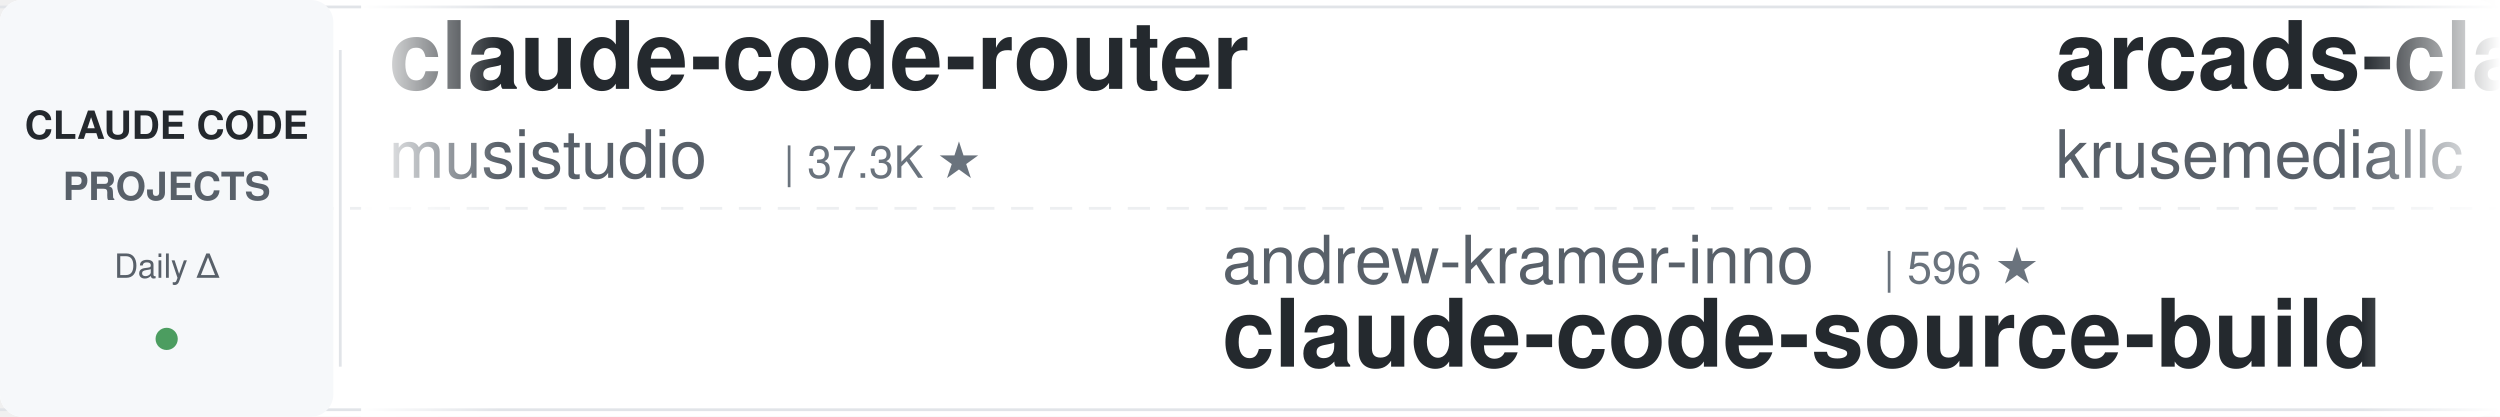
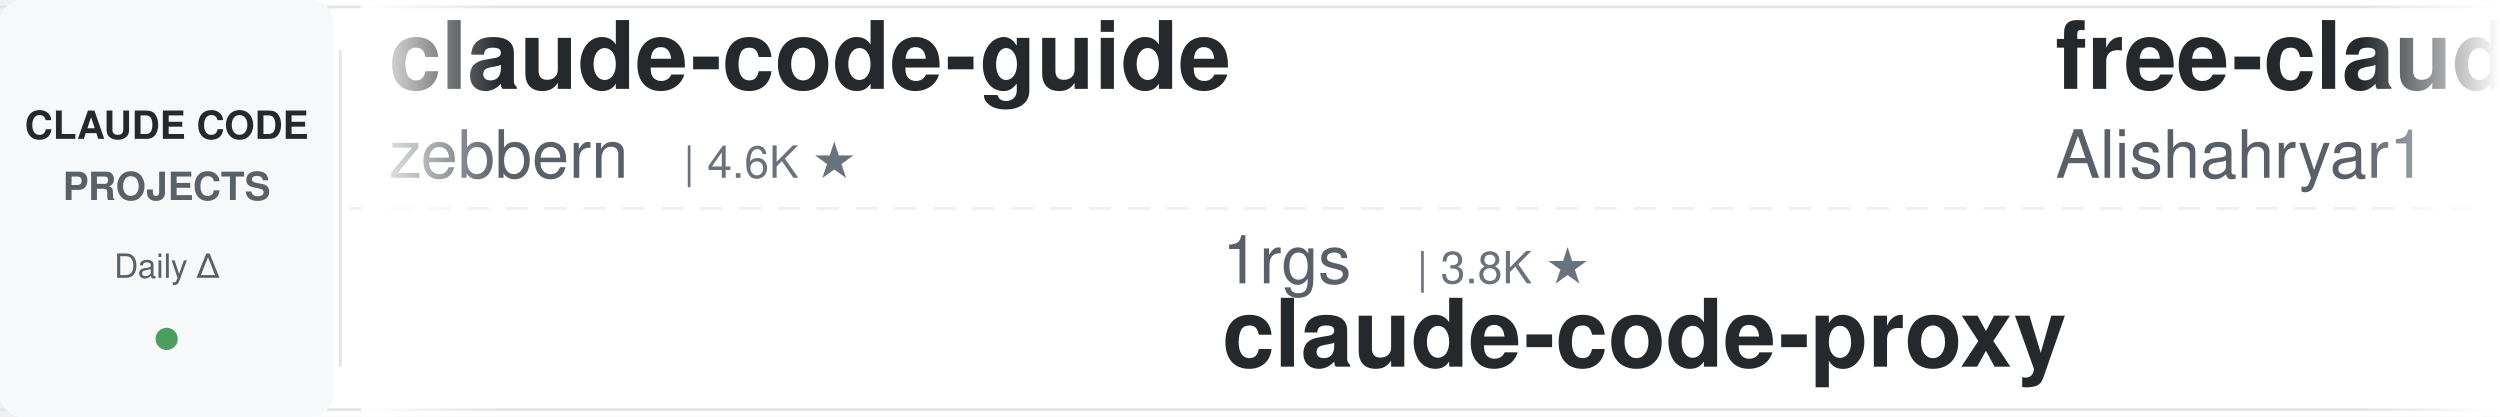
<svg xmlns="http://www.w3.org/2000/svg" width="900" height="150">
  <defs>
    <linearGradient id="leftFade" x1="0%" y1="0%" x2="100%" y2="0%">
      <stop offset="0%" style="stop-color:#ffffff;stop-opacity:1" />
      <stop offset="100%" style="stop-color:#ffffff;stop-opacity:0" />
    </linearGradient>
    <linearGradient id="rightFade" x1="0%" y1="0%" x2="100%" y2="0%">
      <stop offset="0%" style="stop-color:#ffffff;stop-opacity:0" />
      <stop offset="100%" style="stop-color:#ffffff;stop-opacity:1" />
    </linearGradient>
  </defs>
  <rect width="900" height="150" fill="#ffffff" rx="8" />
  <rect x="0" y="2" width="900" height="1" fill="#e1e4e8" />
  <rect x="0" y="147" width="900" height="1" fill="#e1e4e8" />
  <line x1="0" y1="75" x2="900" y2="75" stroke="#e1e4e8" stroke-width="1" stroke-dasharray="8 6" opacity="0.6" />
  <rect x="0" y="0" width="120" height="150" fill="#f6f8fa" rx="8" />
  <text x="60" y="50" font-family="-apple-system, BlinkMacSystemFont, 'Segoe UI', Helvetica, Arial, sans-serif" font-size="14" font-weight="600" fill="#24292e" text-anchor="middle">CLAUDE CODE</text>
  <text x="60" y="72" font-family="-apple-system, BlinkMacSystemFont, 'Segoe UI', Helvetica, Arial, sans-serif" font-size="14" font-weight="600" fill="#586069" text-anchor="middle">PROJECTS</text>
  <text x="60" y="100" font-family="-apple-system, BlinkMacSystemFont, 'Segoe UI', Helvetica, Arial, sans-serif" font-size="12" font-weight="500" fill="#586069" text-anchor="middle">Daily Δ</text>
  <circle cx="60" cy="122" r="4" fill="#22863a" opacity="0.8" />
  <rect x="122" y="18" width="1" height="114" fill="#e1e4e8" />
  <clipPath id="tickerClip">
    <rect x="130" y="0" width="770" height="150" />
  </clipPath>
  <g clip-path="url(#tickerClip)">
    <g id="tickerItems">
      <animateTransform attributeName="transform" attributeType="XML" type="translate" from="0 0" to="-3000 0" dur="54s" repeatCount="indefinite" />
      <g transform="translate(0, 0)">
-         <text x="140" y="32" font-family="-apple-system, BlinkMacSystemFont, 'Segoe UI', Helvetica, Arial, sans-serif" font-size="34" font-weight="600" fill="#24292e">claude-code-router</text>
-         <text x="140" y="64" font-family="-apple-system, BlinkMacSystemFont, 'Segoe UI', Helvetica, Arial, sans-serif" font-size="24" font-weight="400" fill="#586069">musistudio</text>
-         <text x="282" y="64" font-family="-apple-system, BlinkMacSystemFont, 'Segoe UI', Helvetica, Arial, sans-serif" font-size="16" font-weight="500" fill="#6a737d">| 37.3K ★</text>
+         <text x="140" y="32" font-family="-apple-system, BlinkMacSystemFont, 'Segoe UI', Helvetica, Arial, sans-serif" font-size="34" font-weight="600" fill="#24292e">claude-code-guide</text>
+         <text x="140" y="64" font-family="-apple-system, BlinkMacSystemFont, 'Segoe UI', Helvetica, Arial, sans-serif" font-size="24" font-weight="400" fill="#586069">zebbern</text>
+         <text x="246" y="64" font-family="-apple-system, BlinkMacSystemFont, 'Segoe UI', Helvetica, Arial, sans-serif" font-size="16" font-weight="500" fill="#6a737d">| 4.6K ★</text>
      </g>
      <g transform="translate(300, 0)">
-         <text x="140" y="102" font-family="-apple-system, BlinkMacSystemFont, 'Segoe UI', Helvetica, Arial, sans-serif" font-size="24" font-weight="400" fill="#586069">andrew-kramer-inno</text>
-         <text x="378" y="102" font-family="-apple-system, BlinkMacSystemFont, 'Segoe UI', Helvetica, Arial, sans-serif" font-size="16" font-weight="500" fill="#6a737d">| 596 ★</text>
-         <text x="140" y="132" font-family="-apple-system, BlinkMacSystemFont, 'Segoe UI', Helvetica, Arial, sans-serif" font-size="34" font-weight="600" fill="#24292e">claude-code-source-build</text>
+         <text x="140" y="102" font-family="-apple-system, BlinkMacSystemFont, 'Segoe UI', Helvetica, Arial, sans-serif" font-size="24" font-weight="400" fill="#586069">1rgs</text>
+         <text x="210" y="102" font-family="-apple-system, BlinkMacSystemFont, 'Segoe UI', Helvetica, Arial, sans-serif" font-size="16" font-weight="500" fill="#6a737d">| 3.8K ★</text>
+         <text x="140" y="132" font-family="-apple-system, BlinkMacSystemFont, 'Segoe UI', Helvetica, Arial, sans-serif" font-size="34" font-weight="600" fill="#24292e">claude-code-proxy</text>
      </g>
      <g transform="translate(600, 0)">
-         <text x="140" y="32" font-family="-apple-system, BlinkMacSystemFont, 'Segoe UI', Helvetica, Arial, sans-serif" font-size="34" font-weight="600" fill="#24292e">arcads-claude-code</text>
-         <text x="140" y="64" font-family="-apple-system, BlinkMacSystemFont, 'Segoe UI', Helvetica, Arial, sans-serif" font-size="24" font-weight="400" fill="#586069">krusemediallc</text>
-         <text x="318" y="64" font-family="-apple-system, BlinkMacSystemFont, 'Segoe UI', Helvetica, Arial, sans-serif" font-size="16" font-weight="500" fill="#6a737d">| 1.5K ★</text>
+         <text x="140" y="32" font-family="-apple-system, BlinkMacSystemFont, 'Segoe UI', Helvetica, Arial, sans-serif" font-size="34" font-weight="600" fill="#24292e">free-claude-code</text>
+         <text x="140" y="64" font-family="-apple-system, BlinkMacSystemFont, 'Segoe UI', Helvetica, Arial, sans-serif" font-size="24" font-weight="400" fill="#586069">Alishahryar1</text>
+         <text x="306" y="64" font-family="-apple-system, BlinkMacSystemFont, 'Segoe UI', Helvetica, Arial, sans-serif" font-size="16" font-weight="500" fill="#6a737d">| 55.4K ★</text>
      </g>
      <g transform="translate(900, 0)">
-         <text x="140" y="102" font-family="-apple-system, BlinkMacSystemFont, 'Segoe UI', Helvetica, Arial, sans-serif" font-size="24" font-weight="400" fill="#586069">affaan-m</text>
-         <text x="258" y="102" font-family="-apple-system, BlinkMacSystemFont, 'Segoe UI', Helvetica, Arial, sans-serif" font-size="16" font-weight="500" fill="#6a737d">| 262.1K ★</text>
-         <text x="140" y="132" font-family="-apple-system, BlinkMacSystemFont, 'Segoe UI', Helvetica, Arial, sans-serif" font-size="34" font-weight="600" fill="#24292e">ECC</text>
+         <text x="140" y="102" font-family="-apple-system, BlinkMacSystemFont, 'Segoe UI', Helvetica, Arial, sans-serif" font-size="24" font-weight="400" fill="#586069">techjarves</text>
+         <text x="282" y="102" font-family="-apple-system, BlinkMacSystemFont, 'Segoe UI', Helvetica, Arial, sans-serif" font-size="16" font-weight="500" fill="#6a737d">| 1.5K ★</text>
+         <text x="140" y="132" font-family="-apple-system, BlinkMacSystemFont, 'Segoe UI', Helvetica, Arial, sans-serif" font-size="34" font-weight="600" fill="#24292e">ClaudeCode-Portable</text>
      </g>
      <g transform="translate(1200, 0)">
-         <text x="140" y="32" font-family="-apple-system, BlinkMacSystemFont, 'Segoe UI', Helvetica, Arial, sans-serif" font-size="34" font-weight="600" fill="#24292e">claude-code-from-scratch</text>
-         <text x="140" y="64" font-family="-apple-system, BlinkMacSystemFont, 'Segoe UI', Helvetica, Arial, sans-serif" font-size="24" font-weight="400" fill="#586069">Windy3f3f3f3f</text>
-         <text x="318" y="64" font-family="-apple-system, BlinkMacSystemFont, 'Segoe UI', Helvetica, Arial, sans-serif" font-size="16" font-weight="500" fill="#6a737d">| 2.7K ★</text>
+         <text x="140" y="32" font-family="-apple-system, BlinkMacSystemFont, 'Segoe UI', Helvetica, Arial, sans-serif" font-size="34" font-weight="600" fill="#24292e">system_prompts_leaks</text>
+         <text x="140" y="64" font-family="-apple-system, BlinkMacSystemFont, 'Segoe UI', Helvetica, Arial, sans-serif" font-size="24" font-weight="400" fill="#586069">asgeirtj</text>
+         <text x="258" y="64" font-family="-apple-system, BlinkMacSystemFont, 'Segoe UI', Helvetica, Arial, sans-serif" font-size="16" font-weight="500" fill="#6a737d">| 67.5K ★</text>
      </g>
      <g transform="translate(1500, 0)">
-         <text x="140" y="102" font-family="-apple-system, BlinkMacSystemFont, 'Segoe UI', Helvetica, Arial, sans-serif" font-size="24" font-weight="400" fill="#586069">ccplugins</text>
-         <text x="270" y="102" font-family="-apple-system, BlinkMacSystemFont, 'Segoe UI', Helvetica, Arial, sans-serif" font-size="16" font-weight="500" fill="#6a737d">| 946 ★</text>
-         <text x="140" y="132" font-family="-apple-system, BlinkMacSystemFont, 'Segoe UI', Helvetica, Arial, sans-serif" font-size="34" font-weight="600" fill="#24292e">awesome-claude-code-plug...</text>
+         <text x="140" y="102" font-family="-apple-system, BlinkMacSystemFont, 'Segoe UI', Helvetica, Arial, sans-serif" font-size="24" font-weight="400" fill="#586069">VoltAgent</text>
+         <text x="270" y="102" font-family="-apple-system, BlinkMacSystemFont, 'Segoe UI', Helvetica, Arial, sans-serif" font-size="16" font-weight="500" fill="#6a737d">| 25.2K ★</text>
+         <text x="140" y="132" font-family="-apple-system, BlinkMacSystemFont, 'Segoe UI', Helvetica, Arial, sans-serif" font-size="34" font-weight="600" fill="#24292e">awesome-claude-code-suba...</text>
      </g>
      <g transform="translate(1800, 0)">
-         <text x="140" y="32" font-family="-apple-system, BlinkMacSystemFont, 'Segoe UI', Helvetica, Arial, sans-serif" font-size="34" font-weight="600" fill="#24292e">oh-my-claudecode</text>
-         <text x="140" y="64" font-family="-apple-system, BlinkMacSystemFont, 'Segoe UI', Helvetica, Arial, sans-serif" font-size="24" font-weight="400" fill="#586069">Yeachan-Heo</text>
-         <text x="294" y="64" font-family="-apple-system, BlinkMacSystemFont, 'Segoe UI', Helvetica, Arial, sans-serif" font-size="16" font-weight="500" fill="#6a737d">| 39.2K ★</text>
+         <text x="140" y="32" font-family="-apple-system, BlinkMacSystemFont, 'Segoe UI', Helvetica, Arial, sans-serif" font-size="34" font-weight="600" fill="#24292e">andrej-karpathy-skills</text>
+         <text x="140" y="64" font-family="-apple-system, BlinkMacSystemFont, 'Segoe UI', Helvetica, Arial, sans-serif" font-size="24" font-weight="400" fill="#586069">multica-ai</text>
+         <text x="282" y="64" font-family="-apple-system, BlinkMacSystemFont, 'Segoe UI', Helvetica, Arial, sans-serif" font-size="16" font-weight="500" fill="#6a737d">| 214.0K ★</text>
      </g>
      <g transform="translate(2100, 0)">
-         <text x="140" y="102" font-family="-apple-system, BlinkMacSystemFont, 'Segoe UI', Helvetica, Arial, sans-serif" font-size="24" font-weight="400" fill="#586069">disler</text>
-         <text x="234" y="102" font-family="-apple-system, BlinkMacSystemFont, 'Segoe UI', Helvetica, Arial, sans-serif" font-size="16" font-weight="500" fill="#6a737d">| 3.9K ★</text>
-         <text x="140" y="132" font-family="-apple-system, BlinkMacSystemFont, 'Segoe UI', Helvetica, Arial, sans-serif" font-size="34" font-weight="600" fill="#24292e">claude-code-hooks-master...</text>
+         <text x="140" y="102" font-family="-apple-system, BlinkMacSystemFont, 'Segoe UI', Helvetica, Arial, sans-serif" font-size="24" font-weight="400" fill="#586069">WorldFlowAI</text>
+         <text x="294" y="102" font-family="-apple-system, BlinkMacSystemFont, 'Segoe UI', Helvetica, Arial, sans-serif" font-size="16" font-weight="500" fill="#6a737d">| 3.2K ★</text>
+         <text x="140" y="132" font-family="-apple-system, BlinkMacSystemFont, 'Segoe UI', Helvetica, Arial, sans-serif" font-size="34" font-weight="600" fill="#24292e">everything-claude-code</text>
      </g>
      <g transform="translate(2400, 0)">
-         <text x="140" y="32" font-family="-apple-system, BlinkMacSystemFont, 'Segoe UI', Helvetica, Arial, sans-serif" font-size="34" font-weight="600" fill="#24292e">claude-code-prompts</text>
-         <text x="140" y="64" font-family="-apple-system, BlinkMacSystemFont, 'Segoe UI', Helvetica, Arial, sans-serif" font-size="24" font-weight="400" fill="#586069">repowise-dev</text>
-         <text x="306" y="64" font-family="-apple-system, BlinkMacSystemFont, 'Segoe UI', Helvetica, Arial, sans-serif" font-size="16" font-weight="500" fill="#6a737d">| 1.2K ★</text>
+         <text x="140" y="32" font-family="-apple-system, BlinkMacSystemFont, 'Segoe UI', Helvetica, Arial, sans-serif" font-size="34" font-weight="600" fill="#24292e">awesome-claude-code-tool...</text>
+         <text x="140" y="64" font-family="-apple-system, BlinkMacSystemFont, 'Segoe UI', Helvetica, Arial, sans-serif" font-size="24" font-weight="400" fill="#586069">rohitg00</text>
+         <text x="258" y="64" font-family="-apple-system, BlinkMacSystemFont, 'Segoe UI', Helvetica, Arial, sans-serif" font-size="16" font-weight="500" fill="#6a737d">| 2.6K ★</text>
      </g>
      <g transform="translate(2700, 0)">
-         <text x="140" y="102" font-family="-apple-system, BlinkMacSystemFont, 'Segoe UI', Helvetica, Arial, sans-serif" font-size="24" font-weight="400" fill="#586069">OneRedOak</text>
-         <text x="270" y="102" font-family="-apple-system, BlinkMacSystemFont, 'Segoe UI', Helvetica, Arial, sans-serif" font-size="16" font-weight="500" fill="#6a737d">| 3.9K ★</text>
-         <text x="140" y="132" font-family="-apple-system, BlinkMacSystemFont, 'Segoe UI', Helvetica, Arial, sans-serif" font-size="34" font-weight="600" fill="#24292e">claude-code-workflows</text>
+         <text x="140" y="102" font-family="-apple-system, BlinkMacSystemFont, 'Segoe UI', Helvetica, Arial, sans-serif" font-size="24" font-weight="400" fill="#586069">repowise-dev</text>
+         <text x="306" y="102" font-family="-apple-system, BlinkMacSystemFont, 'Segoe UI', Helvetica, Arial, sans-serif" font-size="16" font-weight="500" fill="#6a737d">| 1.2K ★</text>
+         <text x="140" y="132" font-family="-apple-system, BlinkMacSystemFont, 'Segoe UI', Helvetica, Arial, sans-serif" font-size="34" font-weight="600" fill="#24292e">claude-code-prompts</text>
      </g>
      <g transform="translate(3000, 0)">
-         <text x="140" y="32" font-family="-apple-system, BlinkMacSystemFont, 'Segoe UI', Helvetica, Arial, sans-serif" font-size="34" font-weight="600" fill="#24292e">claude-code-router</text>
-         <text x="140" y="64" font-family="-apple-system, BlinkMacSystemFont, 'Segoe UI', Helvetica, Arial, sans-serif" font-size="24" font-weight="400" fill="#586069">musistudio</text>
-         <text x="282" y="64" font-family="-apple-system, BlinkMacSystemFont, 'Segoe UI', Helvetica, Arial, sans-serif" font-size="16" font-weight="500" fill="#6a737d">| 37.3K ★</text>
+         <text x="140" y="32" font-family="-apple-system, BlinkMacSystemFont, 'Segoe UI', Helvetica, Arial, sans-serif" font-size="34" font-weight="600" fill="#24292e">claude-code-guide</text>
+         <text x="140" y="64" font-family="-apple-system, BlinkMacSystemFont, 'Segoe UI', Helvetica, Arial, sans-serif" font-size="24" font-weight="400" fill="#586069">zebbern</text>
+         <text x="246" y="64" font-family="-apple-system, BlinkMacSystemFont, 'Segoe UI', Helvetica, Arial, sans-serif" font-size="16" font-weight="500" fill="#6a737d">| 4.6K ★</text>
      </g>
      <g transform="translate(3300, 0)">
-         <text x="140" y="102" font-family="-apple-system, BlinkMacSystemFont, 'Segoe UI', Helvetica, Arial, sans-serif" font-size="24" font-weight="400" fill="#586069">andrew-kramer-inno</text>
-         <text x="378" y="102" font-family="-apple-system, BlinkMacSystemFont, 'Segoe UI', Helvetica, Arial, sans-serif" font-size="16" font-weight="500" fill="#6a737d">| 596 ★</text>
-         <text x="140" y="132" font-family="-apple-system, BlinkMacSystemFont, 'Segoe UI', Helvetica, Arial, sans-serif" font-size="34" font-weight="600" fill="#24292e">claude-code-source-build</text>
+         <text x="140" y="102" font-family="-apple-system, BlinkMacSystemFont, 'Segoe UI', Helvetica, Arial, sans-serif" font-size="24" font-weight="400" fill="#586069">1rgs</text>
+         <text x="210" y="102" font-family="-apple-system, BlinkMacSystemFont, 'Segoe UI', Helvetica, Arial, sans-serif" font-size="16" font-weight="500" fill="#6a737d">| 3.8K ★</text>
+         <text x="140" y="132" font-family="-apple-system, BlinkMacSystemFont, 'Segoe UI', Helvetica, Arial, sans-serif" font-size="34" font-weight="600" fill="#24292e">claude-code-proxy</text>
      </g>
      <g transform="translate(3600, 0)">
-         <text x="140" y="32" font-family="-apple-system, BlinkMacSystemFont, 'Segoe UI', Helvetica, Arial, sans-serif" font-size="34" font-weight="600" fill="#24292e">arcads-claude-code</text>
-         <text x="140" y="64" font-family="-apple-system, BlinkMacSystemFont, 'Segoe UI', Helvetica, Arial, sans-serif" font-size="24" font-weight="400" fill="#586069">krusemediallc</text>
-         <text x="318" y="64" font-family="-apple-system, BlinkMacSystemFont, 'Segoe UI', Helvetica, Arial, sans-serif" font-size="16" font-weight="500" fill="#6a737d">| 1.5K ★</text>
+         <text x="140" y="32" font-family="-apple-system, BlinkMacSystemFont, 'Segoe UI', Helvetica, Arial, sans-serif" font-size="34" font-weight="600" fill="#24292e">free-claude-code</text>
+         <text x="140" y="64" font-family="-apple-system, BlinkMacSystemFont, 'Segoe UI', Helvetica, Arial, sans-serif" font-size="24" font-weight="400" fill="#586069">Alishahryar1</text>
+         <text x="306" y="64" font-family="-apple-system, BlinkMacSystemFont, 'Segoe UI', Helvetica, Arial, sans-serif" font-size="16" font-weight="500" fill="#6a737d">| 55.4K ★</text>
      </g>
      <g transform="translate(3900, 0)">
-         <text x="140" y="102" font-family="-apple-system, BlinkMacSystemFont, 'Segoe UI', Helvetica, Arial, sans-serif" font-size="24" font-weight="400" fill="#586069">affaan-m</text>
-         <text x="258" y="102" font-family="-apple-system, BlinkMacSystemFont, 'Segoe UI', Helvetica, Arial, sans-serif" font-size="16" font-weight="500" fill="#6a737d">| 262.1K ★</text>
-         <text x="140" y="132" font-family="-apple-system, BlinkMacSystemFont, 'Segoe UI', Helvetica, Arial, sans-serif" font-size="34" font-weight="600" fill="#24292e">ECC</text>
+         <text x="140" y="102" font-family="-apple-system, BlinkMacSystemFont, 'Segoe UI', Helvetica, Arial, sans-serif" font-size="24" font-weight="400" fill="#586069">techjarves</text>
+         <text x="282" y="102" font-family="-apple-system, BlinkMacSystemFont, 'Segoe UI', Helvetica, Arial, sans-serif" font-size="16" font-weight="500" fill="#6a737d">| 1.5K ★</text>
+         <text x="140" y="132" font-family="-apple-system, BlinkMacSystemFont, 'Segoe UI', Helvetica, Arial, sans-serif" font-size="34" font-weight="600" fill="#24292e">ClaudeCode-Portable</text>
      </g>
    </g>
  </g>
  <rect x="130" y="0" width="50" height="150" fill="url(#leftFade)" />
  <rect x="850" y="0" width="50" height="150" fill="url(#rightFade)" />
</svg>
